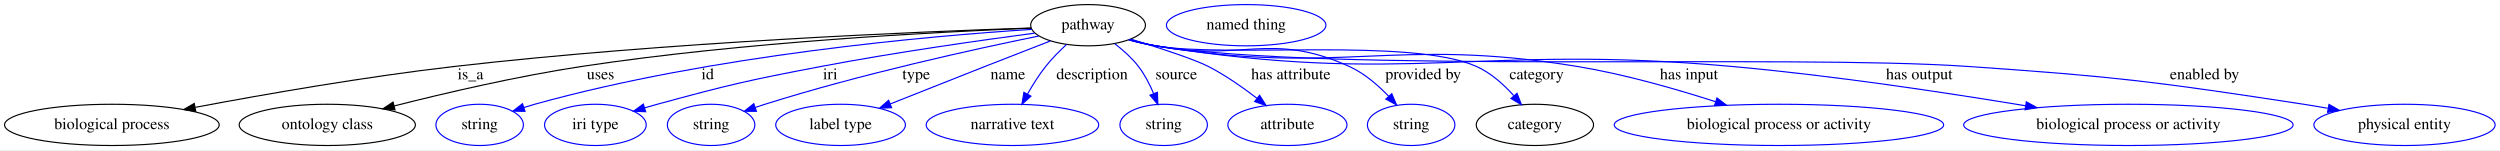
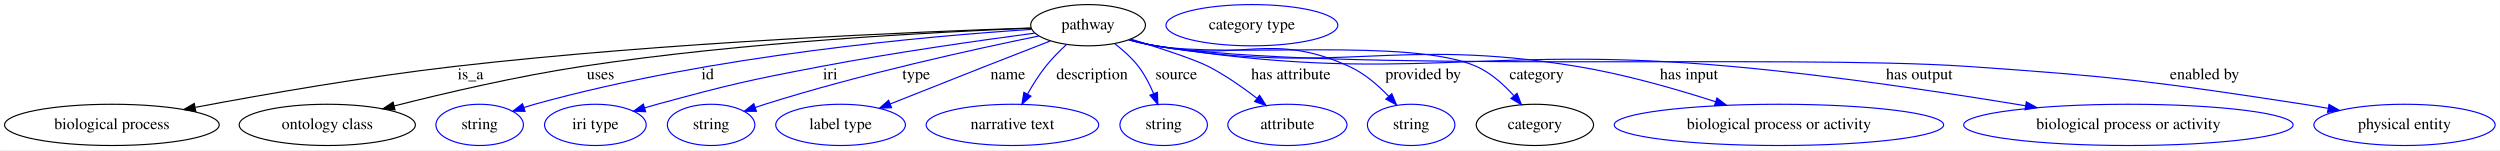
<svg xmlns="http://www.w3.org/2000/svg" width="2182pt" height="131pt" viewBox="0.00 0.00 2181.88 131.00">
  <g id="graph0" class="graph" transform="scale(1 1) rotate(0) translate(4 127)">
    <polygon fill="white" stroke="transparent" points="-4,4 -4,-127 2177.88,-127 2177.88,4 -4,4" />
    <g id="node1" class="node">
      <ellipse fill="none" stroke="black" cx="945.59" cy="-105" rx="50.09" ry="18" />
      <text text-anchor="middle" x="945.59" y="-101.3" font-family="Times,serif" font-size="14.00">pathway</text>
    </g>
    <g id="node2" class="node">
      <ellipse fill="none" stroke="black" cx="93.59" cy="-18" rx="93.68" ry="18" />
      <text text-anchor="middle" x="93.59" y="-14.3" font-family="Times,serif" font-size="14.00">biological process</text>
    </g>
    <g id="edge1" class="edge">
      <path fill="none" stroke="black" d="M895.87,-102.56C798.83,-99.38 577.52,-90.26 392.59,-69 314.99,-60.08 226.87,-44.7 166.51,-33.34" />
      <polygon fill="black" stroke="black" points="166.8,-29.84 156.32,-31.42 165.5,-36.71 166.8,-29.84" />
      <text text-anchor="middle" x="406.59" y="-57.8" font-family="Times,serif" font-size="14.00">is_a</text>
    </g>
    <g id="node3" class="node">
      <ellipse fill="none" stroke="black" cx="281.59" cy="-18" rx="76.89" ry="18" />
      <text text-anchor="middle" x="281.59" y="-14.3" font-family="Times,serif" font-size="14.00">ontology class</text>
    </g>
    <g id="edge2" class="edge">
      <path fill="none" stroke="black" d="M895.94,-102.38C813.88,-99.17 644.96,-90.41 503.59,-69 447.48,-60.5 384.45,-45.8 339.93,-34.53" />
      <polygon fill="black" stroke="black" points="340.71,-31.12 330.15,-32.04 338.98,-37.9 340.71,-31.12" />
      <text text-anchor="middle" x="520.09" y="-57.8" font-family="Times,serif" font-size="14.00">uses</text>
    </g>
    <g id="node4" class="node">
      <ellipse fill="none" stroke="blue" cx="414.59" cy="-18" rx="38.19" ry="18" />
      <text text-anchor="middle" x="414.59" y="-14.3" font-family="Times,serif" font-size="14.00">string</text>
    </g>
    <g id="edge3" class="edge">
      <path fill="none" stroke="blue" d="M896.39,-101.35C808.07,-95.64 617.4,-79.06 462.59,-36 459.48,-35.14 456.28,-34.17 453.09,-33.15" />
      <polygon fill="blue" stroke="blue" points="454.17,-29.83 443.58,-29.99 451.96,-36.47 454.17,-29.83" />
      <text text-anchor="middle" x="613.59" y="-57.8" font-family="Times,serif" font-size="14.00">id</text>
    </g>
    <g id="node5" class="node">
      <ellipse fill="none" stroke="blue" cx="515.59" cy="-18" rx="44.39" ry="18" />
      <text text-anchor="middle" x="515.59" y="-14.3" font-family="Times,serif" font-size="14.00">iri type</text>
    </g>
    <g id="edge4" class="edge">
      <path fill="none" stroke="blue" d="M898.99,-98.08C851.83,-91.84 776.89,-81.23 712.59,-69 648.51,-56.81 632.53,-53.14 569.59,-36 566.01,-35.03 562.32,-33.97 558.62,-32.88" />
      <polygon fill="blue" stroke="blue" points="559.47,-29.48 548.89,-29.93 557.44,-36.18 559.47,-29.48" />
      <text text-anchor="middle" x="720.59" y="-57.8" font-family="Times,serif" font-size="14.00">iri</text>
    </g>
    <g id="node6" class="node">
      <ellipse fill="none" stroke="blue" cx="616.59" cy="-18" rx="38.19" ry="18" />
      <text text-anchor="middle" x="616.59" y="-14.3" font-family="Times,serif" font-size="14.00">string</text>
    </g>
    <g id="edge5" class="edge">
      <path fill="none" stroke="blue" d="M902.57,-95.56C846.83,-84.18 746.92,-62.29 663.59,-36 660.84,-35.13 658.01,-34.2 655.16,-33.24" />
      <polygon fill="blue" stroke="blue" points="656.14,-29.87 645.55,-29.9 653.84,-36.49 656.14,-29.87" />
      <text text-anchor="middle" x="795.59" y="-57.8" font-family="Times,serif" font-size="14.00">type</text>
    </g>
    <g id="node7" class="node">
      <ellipse fill="none" stroke="blue" cx="729.59" cy="-18" rx="56.59" ry="18" />
      <text text-anchor="middle" x="729.59" y="-14.3" font-family="Times,serif" font-size="14.00">label type</text>
    </g>
    <g id="edge6" class="edge">
      <path fill="none" stroke="blue" d="M912.66,-91.25C895.61,-84.64 874.47,-76.42 855.59,-69 828.04,-58.17 797.14,-45.91 772.83,-36.24" />
      <polygon fill="blue" stroke="blue" points="774.11,-32.99 763.53,-32.54 771.52,-39.49 774.11,-32.99" />
      <text text-anchor="middle" x="875.59" y="-57.8" font-family="Times,serif" font-size="14.00">name</text>
    </g>
    <g id="node8" class="node">
      <ellipse fill="none" stroke="blue" cx="879.59" cy="-18" rx="75.29" ry="18" />
      <text text-anchor="middle" x="879.59" y="-14.3" font-family="Times,serif" font-size="14.00">narrative text</text>
    </g>
    <g id="edge7" class="edge">
      <path fill="none" stroke="blue" d="M926.85,-88.23C920.65,-82.52 913.97,-75.8 908.59,-69 902.77,-61.65 897.34,-53 892.78,-44.98" />
      <polygon fill="blue" stroke="blue" points="895.73,-43.08 887.87,-35.98 889.59,-46.43 895.73,-43.08" />
      <text text-anchor="middle" x="949.09" y="-57.8" font-family="Times,serif" font-size="14.00">description</text>
    </g>
    <g id="node9" class="node">
      <ellipse fill="none" stroke="blue" cx="1011.59" cy="-18" rx="38.19" ry="18" />
      <text text-anchor="middle" x="1011.59" y="-14.3" font-family="Times,serif" font-size="14.00">string</text>
    </g>
    <g id="edge8" class="edge">
      <path fill="none" stroke="blue" d="M968.97,-88.77C976.25,-83.2 983.87,-76.42 989.59,-69 995.02,-61.95 999.43,-53.35 1002.83,-45.28" />
      <polygon fill="blue" stroke="blue" points="1006.14,-46.44 1006.49,-35.85 999.61,-43.91 1006.14,-46.44" />
      <text text-anchor="middle" x="1022.59" y="-57.8" font-family="Times,serif" font-size="14.00">source</text>
    </g>
    <g id="node10" class="node">
      <ellipse fill="none" stroke="blue" cx="1119.59" cy="-18" rx="51.99" ry="18" />
      <text text-anchor="middle" x="1119.59" y="-14.3" font-family="Times,serif" font-size="14.00">attribute</text>
    </g>
    <g id="edge9" class="edge">
      <path fill="none" stroke="blue" d="M982.83,-92.9C1007.91,-85.18 1038.54,-75.19 1050.59,-69 1065.45,-61.37 1080.63,-50.74 1092.95,-41.24" />
      <polygon fill="blue" stroke="blue" points="1095.31,-43.84 1100.99,-34.9 1090.97,-38.35 1095.31,-43.84" />
      <text text-anchor="middle" x="1122.59" y="-57.8" font-family="Times,serif" font-size="14.00">has attribute</text>
    </g>
    <g id="node11" class="node">
      <ellipse fill="none" stroke="blue" cx="1227.59" cy="-18" rx="38.19" ry="18" />
      <text text-anchor="middle" x="1227.59" y="-14.3" font-family="Times,serif" font-size="14.00">string</text>
    </g>
    <g id="edge10" class="edge">
      <path fill="none" stroke="blue" d="M981.86,-92.48C989.32,-90.41 997.16,-88.45 1004.59,-87 1078.72,-72.49 1104.82,-100.25 1173.59,-69 1186.62,-63.08 1198.59,-52.76 1207.93,-43.03" />
      <polygon fill="blue" stroke="blue" points="1210.69,-45.2 1214.83,-35.45 1205.51,-40.49 1210.69,-45.2" />
      <text text-anchor="middle" x="1238.09" y="-57.8" font-family="Times,serif" font-size="14.00">provided by</text>
    </g>
    <g id="node12" class="node">
      <ellipse fill="none" stroke="black" cx="1335.59" cy="-18" rx="51.19" ry="18" />
      <text text-anchor="middle" x="1335.59" y="-14.3" font-family="Times,serif" font-size="14.00">category</text>
    </g>
    <g id="edge11" class="edge">
      <path fill="none" stroke="blue" d="M981.5,-92.32C989.06,-90.24 997.03,-88.32 1004.59,-87 1066.02,-76.31 1227.66,-94.42 1284.59,-69 1297.15,-63.39 1308.4,-53.26 1317.12,-43.57" />
      <polygon fill="blue" stroke="blue" points="1320.04,-45.54 1323.82,-35.65 1314.69,-41.02 1320.04,-45.54" />
      <text text-anchor="middle" x="1337.09" y="-57.8" font-family="Times,serif" font-size="14.00">category</text>
    </g>
    <g id="node14" class="node">
      <ellipse fill="none" stroke="blue" cx="1548.59" cy="-18" rx="143.77" ry="18" />
      <text text-anchor="middle" x="1548.59" y="-14.3" font-family="Times,serif" font-size="14.00">biological process or activity</text>
    </g>
    <g id="edge12" class="edge">
      <path fill="none" stroke="blue" d="M981.17,-92.31C988.82,-90.21 996.92,-88.28 1004.59,-87 1166.13,-60.15 1211.01,-95.55 1372.59,-69 1413.67,-62.25 1458.82,-49.31 1493.1,-38.28" />
      <polygon fill="blue" stroke="blue" points="1494.5,-41.51 1502.92,-35.08 1492.33,-34.85 1494.5,-41.51" />
      <text text-anchor="middle" x="1470.09" y="-57.8" font-family="Times,serif" font-size="14.00">has input</text>
    </g>
    <g id="node15" class="node">
      <ellipse fill="none" stroke="blue" cx="1853.59" cy="-18" rx="143.77" ry="18" />
      <text text-anchor="middle" x="1853.59" y="-14.3" font-family="Times,serif" font-size="14.00">biological process or activity</text>
    </g>
    <g id="edge13" class="edge">
      <path fill="none" stroke="blue" d="M981.15,-92.24C988.81,-90.13 996.91,-88.23 1004.59,-87 1225.5,-51.77 1284.79,-89.03 1507.59,-69 1595.02,-61.14 1694.11,-46.2 1763.77,-34.69" />
      <polygon fill="blue" stroke="blue" points="1764.53,-38.11 1773.83,-33.02 1763.39,-31.21 1764.53,-38.11" />
      <text text-anchor="middle" x="1671.09" y="-57.8" font-family="Times,serif" font-size="14.00">has output</text>
    </g>
    <g id="node16" class="node">
      <ellipse fill="none" stroke="blue" cx="2094.59" cy="-18" rx="79.09" ry="18" />
      <text text-anchor="middle" x="2094.59" y="-14.3" font-family="Times,serif" font-size="14.00">physical entity</text>
    </g>
    <g id="edge14" class="edge">
      <path fill="none" stroke="blue" d="M981.15,-92.18C988.8,-90.08 996.9,-88.19 1004.59,-87 1160.36,-62.99 1556.36,-79.83 1713.59,-69 1844.33,-60 1877.05,-55.78 2006.59,-36 2013.41,-34.96 2020.51,-33.77 2027.59,-32.51" />
      <polygon fill="blue" stroke="blue" points="2028.69,-35.87 2037.9,-30.63 2027.43,-28.98 2028.69,-35.87" />
      <text text-anchor="middle" x="1920.09" y="-57.8" font-family="Times,serif" font-size="14.00">enabled by</text>
    </g>
    <g id="node13" class="node">
-       <ellipse fill="none" stroke="blue" cx="1083.59" cy="-105" rx="69.59" ry="18" />
-       <text text-anchor="middle" x="1083.59" y="-101.3" font-family="Times,serif" font-size="14.00">named thing</text>
+       <ellipse fill="none" stroke="blue" cx="1088.59" cy="-105" rx="74.99" ry="18" />
+       <text text-anchor="middle" x="1088.59" y="-101.3" font-family="Times,serif" font-size="14.00">category type</text>
    </g>
  </g>
</svg>
